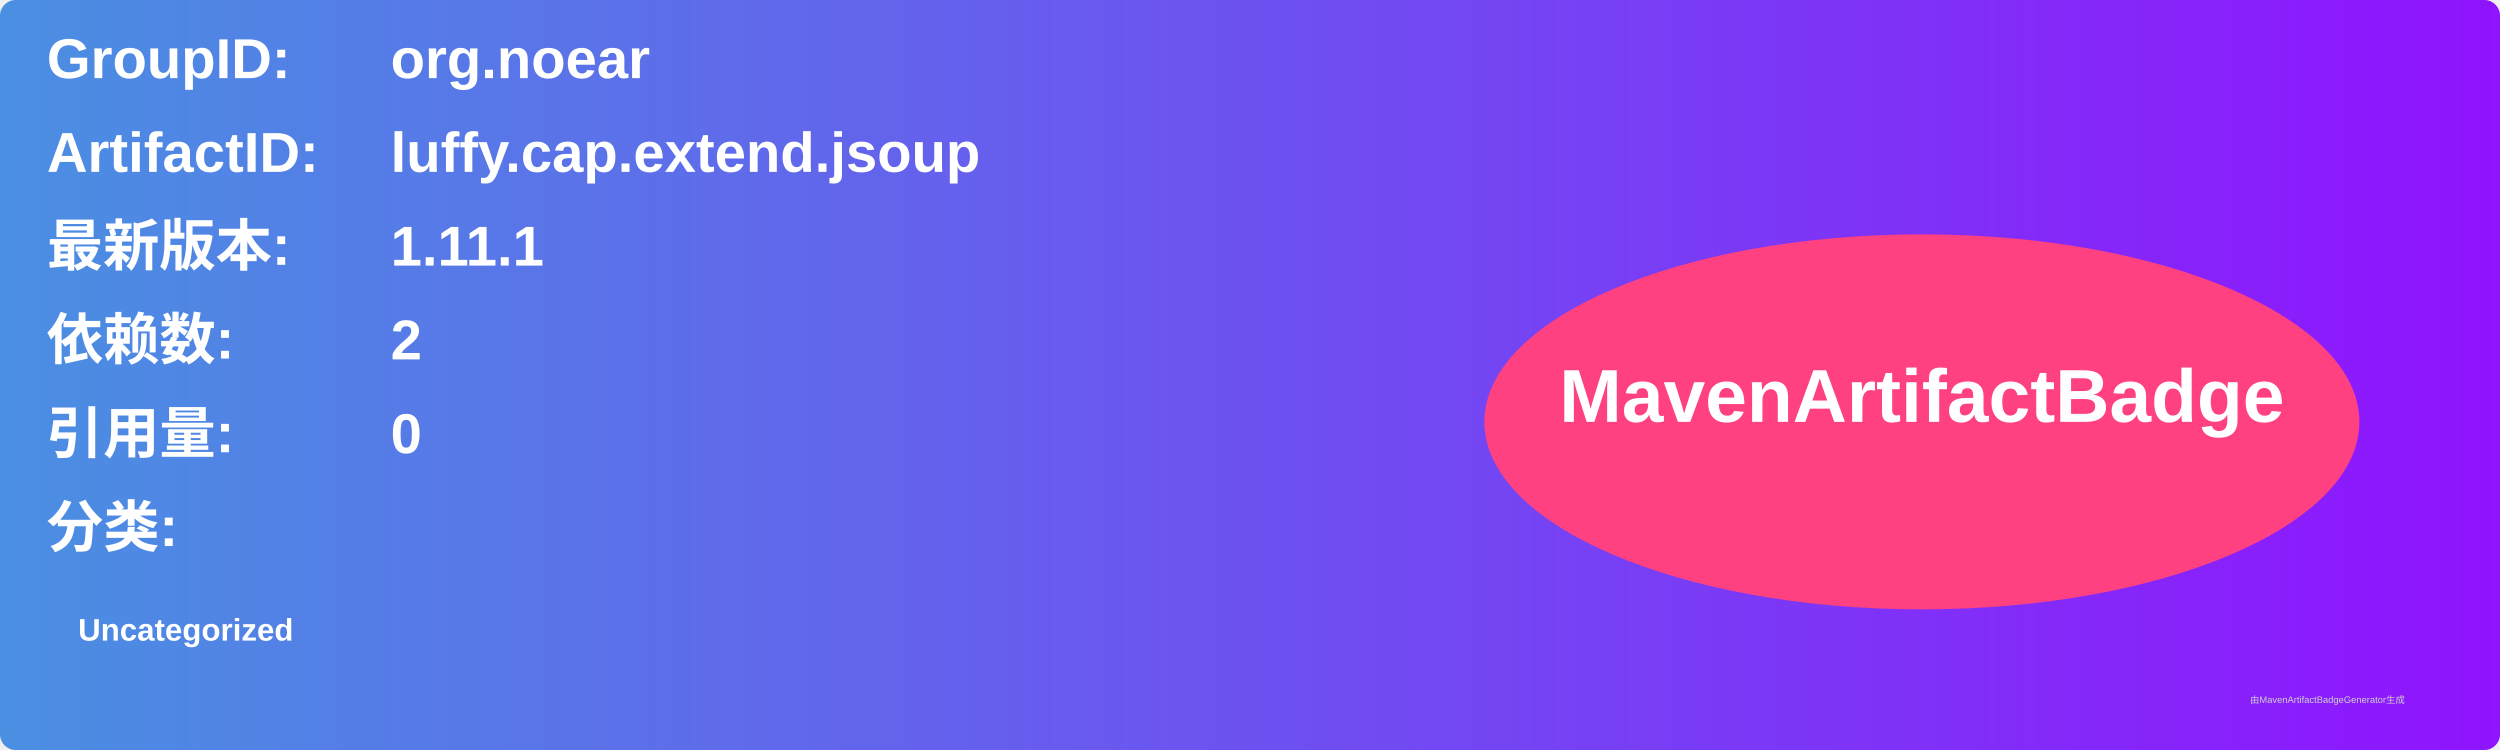
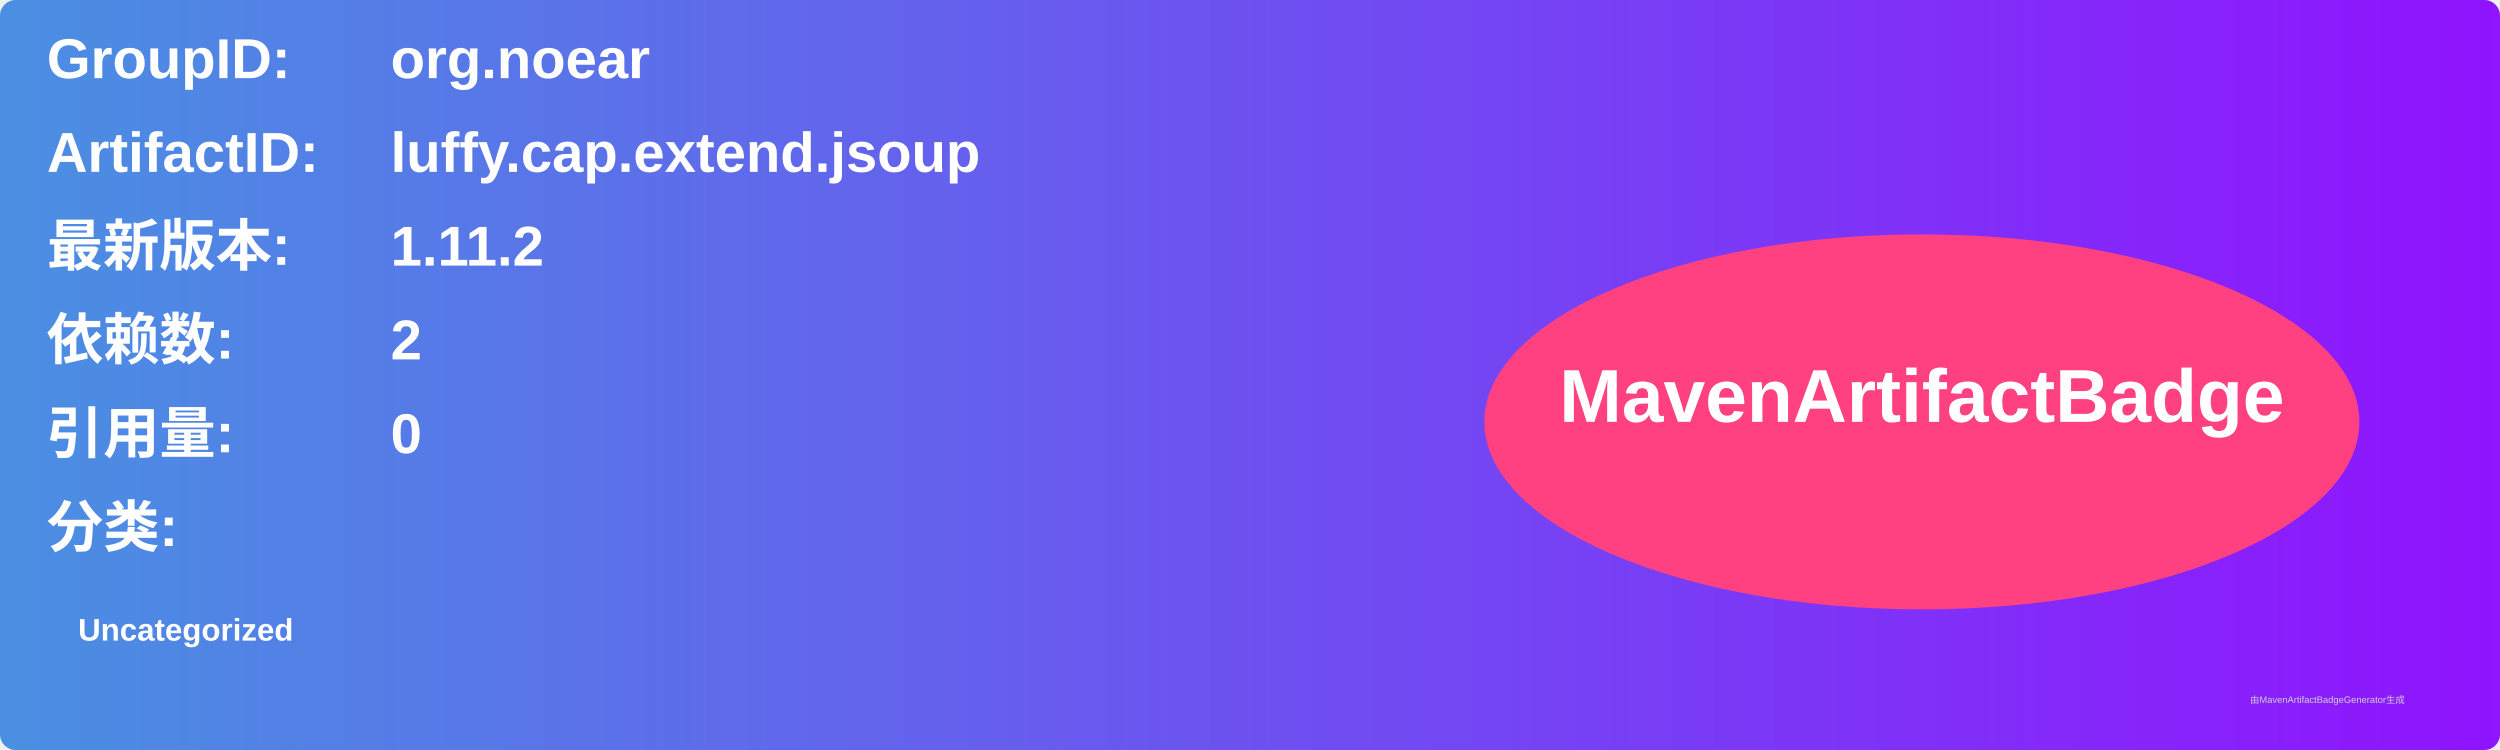
<svg xmlns="http://www.w3.org/2000/svg" width="800" height="240" viewBox="0 0 800 240">
  <linearGradient id="grad" x1="0%" y1="0%" x2="100%" y2="0%">
    <stop offset="0%" stop-color="#4a90e2" />
    <stop offset="100%" stop-color="#9013fe" />
  </linearGradient>
  <rect width="100%" height="100%" rx="5" ry="5" fill="url(#grad)" />
  <g transform="translate(15, 15)">
    <text x="0" y="10" font-family="Arial" font-size="18" fill="white" font-weight="bold" width="260">GroupID:</text>
    <text x="110" y="10" font-family="Arial" font-size="18" fill="white" font-weight="bold" width="460">org.noear</text>
    <text x="0" y="40" font-family="Arial" font-size="18" fill="white" font-weight="bold" width="260">ArtifactID:</text>
    <text x="110" y="40" font-family="Arial" font-size="18" fill="white" font-weight="bold" width="460">luffy.cap.extend.jsoup</text>
    <text x="0" y="70" font-family="Arial" font-size="18" fill="white" font-weight="bold">最新版本:</text>
    <text x="110" y="70" font-family="Arial" font-size="18" fill="white" font-weight="bold">
-       <tspan font-weight="bold">1.11.1</tspan>
+       <tspan font-weight="bold">1.11.2</tspan>
    </text>
    <text x="0" y="100" font-family="Arial" font-size="18" fill="white" font-weight="bold">依赖数: </text>
    <text x="110" y="100" font-family="Arial" font-size="18" fill="white">
      <tspan font-weight="bold">2</tspan>
    </text>
    <text x="0" y="130" font-family="Arial" font-size="18" fill="white" font-weight="bold">引用量: </text>
    <text x="110" y="130" font-family="Arial" font-size="18" fill="white">
      <tspan font-weight="bold">0</tspan>
    </text>
    <text x="0" y="160" font-family="Arial" font-size="18" fill="white" font-weight="bold">分类:</text>
    <text x="10" y="190" font-family="Arial" font-size="10" fill="white">
      <tspan font-weight="bold">Uncategorized</tspan>
    </text>
    <ellipse cx="600" cy="120" rx="140" ry="60" fill="#ff4081" />
    <text x="600" y="120" text-anchor="middle" font-family="Arial" font-size="24" fill="white" font-weight="bold">MavenArtifactBadge</text>
  </g>
  <text x="720" y="225" font-family="Arial" font-size="3" fill="#d0d0d0">由MavenArtifactBadgeGenerator生成</text>
</svg>
